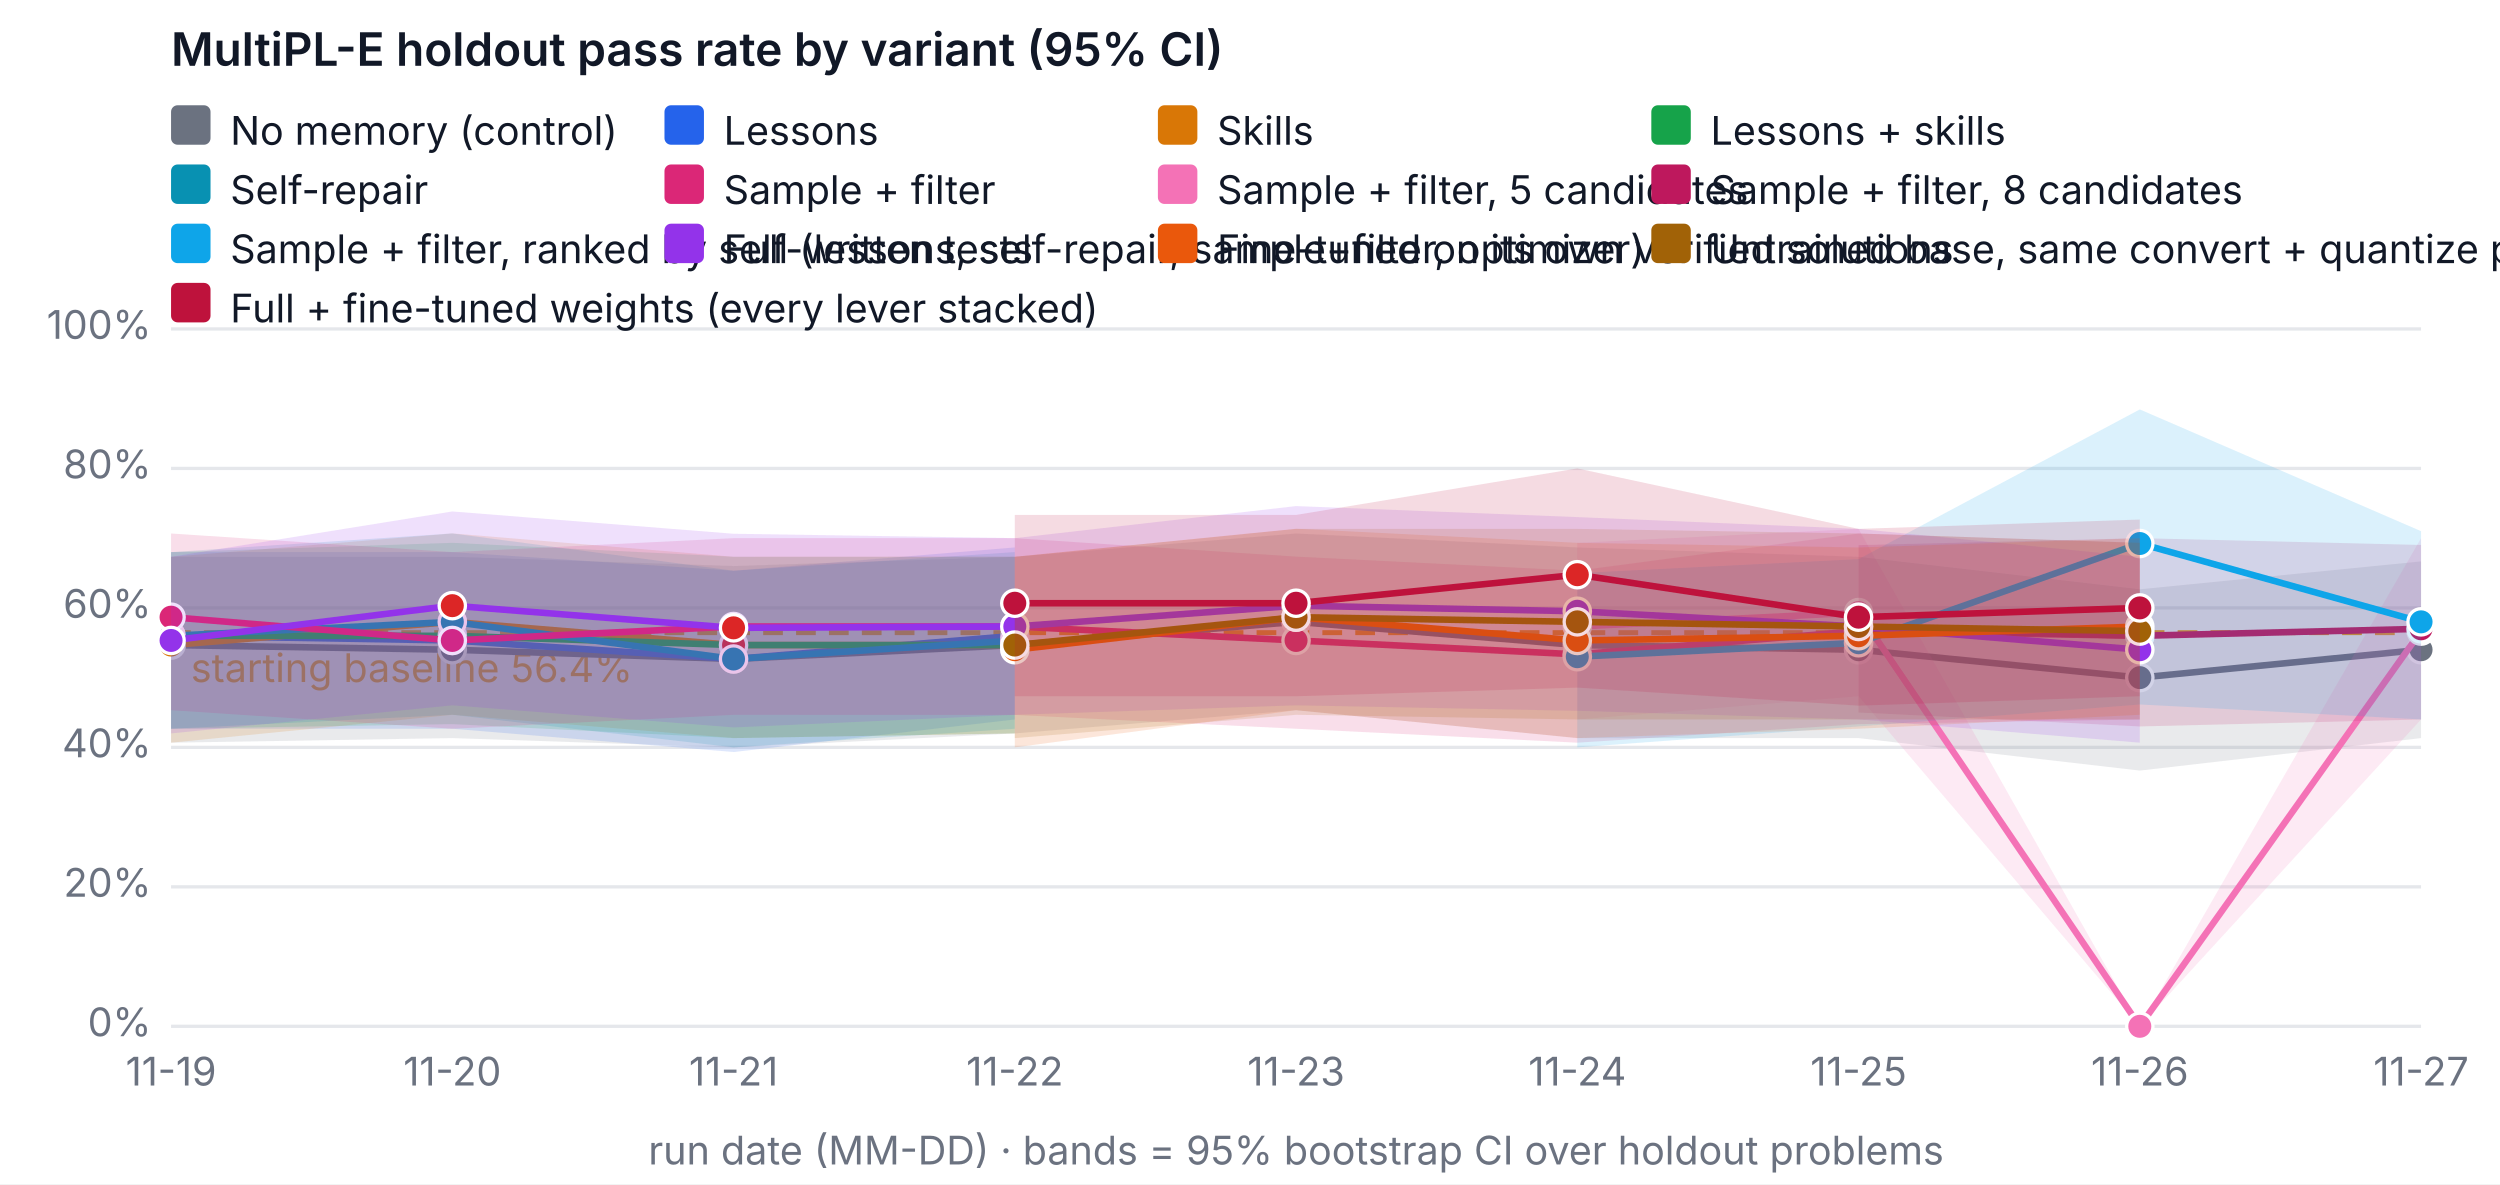
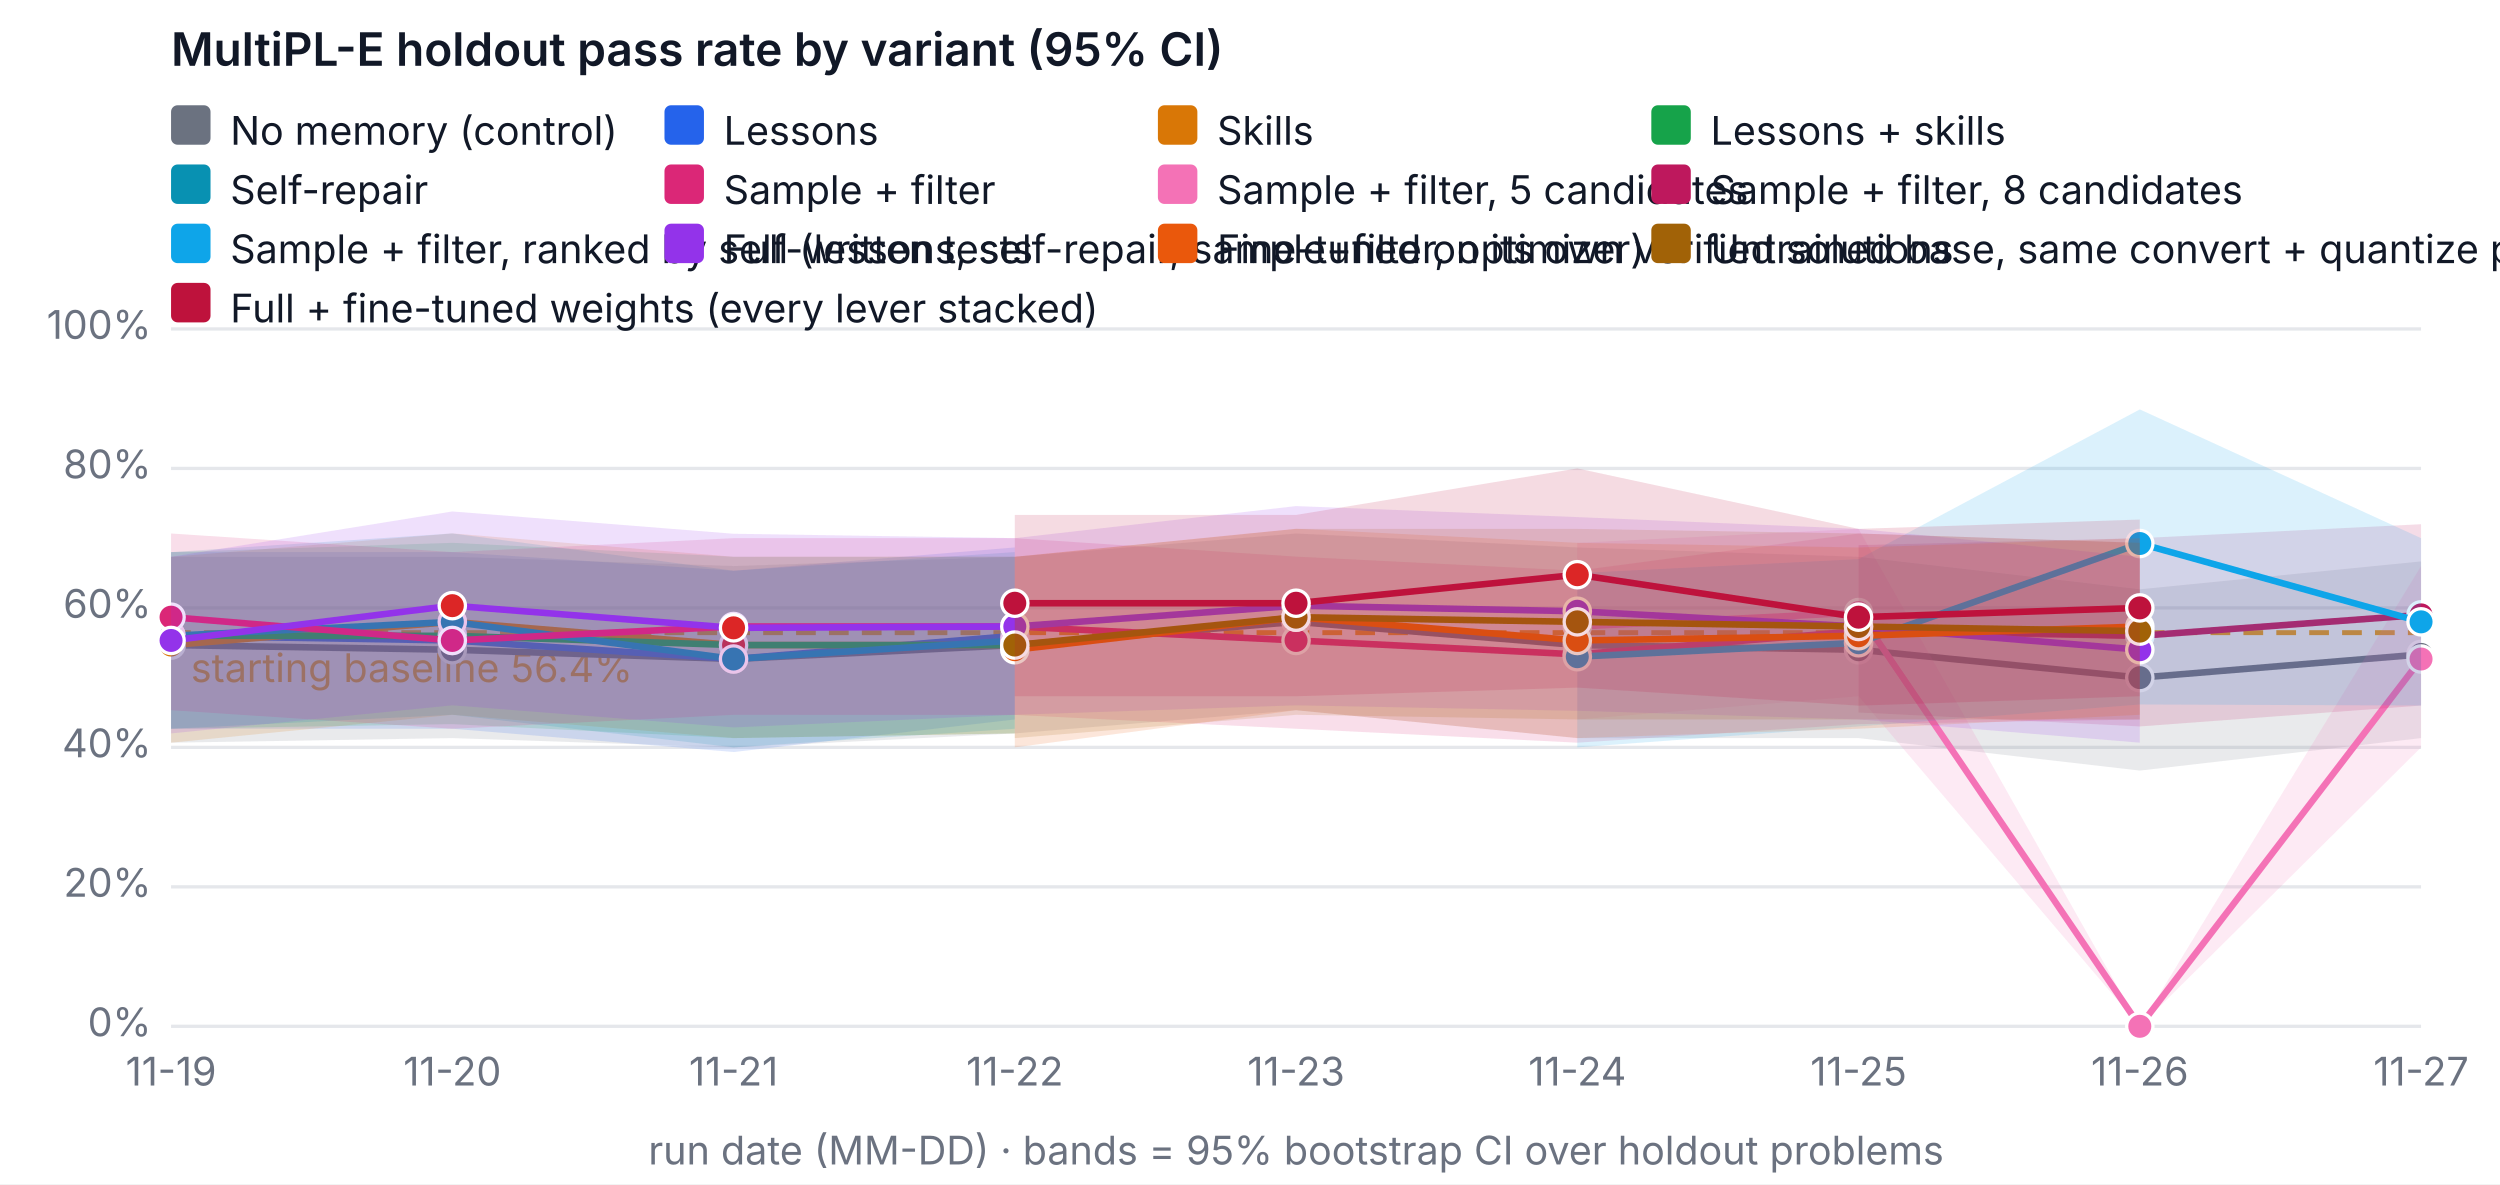
<svg xmlns="http://www.w3.org/2000/svg" width="760" height="360" viewBox="0 0 760 360" font-family="system-ui, -apple-system, Segoe UI, sans-serif" font-size="12" role="img" aria-label="MultiPL-E holdout pass rate by variant (95% CI)">
  <rect width="760" height="360" fill="#ffffff" />
  <text x="52" y="20" fill="#111827" font-size="14" font-weight="600">MultiPL-E holdout pass rate by variant (95% CI)</text>
  <line x1="52" x2="736" y1="312" y2="312" stroke="#e5e7eb" />
  <text x="46" y="315" text-anchor="end" fill="#6b7280">0%</text>
  <line x1="52" x2="736" y1="269.6" y2="269.6" stroke="#e5e7eb" />
  <text x="46" y="272.6" text-anchor="end" fill="#6b7280">20%</text>
  <line x1="52" x2="736" y1="227.2" y2="227.2" stroke="#e5e7eb" />
  <text x="46" y="230.2" text-anchor="end" fill="#6b7280">40%</text>
  <line x1="52" x2="736" y1="184.8" y2="184.8" stroke="#e5e7eb" />
  <text x="46" y="187.8" text-anchor="end" fill="#6b7280">60%</text>
  <line x1="52" x2="736" y1="142.4" y2="142.4" stroke="#e5e7eb" />
  <text x="46" y="145.4" text-anchor="end" fill="#6b7280">80%</text>
  <line x1="52" x2="736" y1="100" y2="100" stroke="#e5e7eb" />
  <text x="46" y="103" text-anchor="end" fill="#6b7280">100%</text>
  <text x="52" y="330" text-anchor="middle" fill="#6b7280">11-19</text>
  <text x="137.5" y="330" text-anchor="middle" fill="#6b7280">11-20</text>
  <text x="223" y="330" text-anchor="middle" fill="#6b7280">11-21</text>
  <text x="308.5" y="330" text-anchor="middle" fill="#6b7280">11-22</text>
  <text x="394" y="330" text-anchor="middle" fill="#6b7280">11-23</text>
  <text x="479.5" y="330" text-anchor="middle" fill="#6b7280">11-24</text>
  <text x="565" y="330" text-anchor="middle" fill="#6b7280">11-25</text>
  <text x="650.5" y="330" text-anchor="middle" fill="#6b7280">11-26</text>
  <text x="736" y="330" text-anchor="middle" fill="#6b7280">11-27</text>
  <text x="394" y="354" text-anchor="middle" fill="#6b7280">run date (MM-DD) · bands = 95% bootstrap CI over holdout problems</text>
  <line x1="52" x2="736" y1="192.327" y2="192.327" stroke="#f59e0b" stroke-dasharray="6 4" stroke-width="1.5" />
  <text x="58" y="207.327" fill="#f59e0b">starting baseline 56.4%</text>
  <polygon class="band" data-variant="baseline" points="52,169.26 137.5,169.26 223,172.08 308.5,169.26 394,162.18 479.5,166.42 565,169.26 650.5,179.14 736,170.66 736,224.38 650.5,234.26 565,224.38 479.5,224.38 394,215.9 308.5,222.96 223,227.242 137.5,224.38 52,225.78" fill="#6b7280" fill-opacity="0.15" stroke="none" />
-   <polyline data-variant="baseline" fill="none" stroke="#6b7280" stroke-width="2" points="52,196.1 137.5,197.52 223,200.34 308.5,196.1 394,189.04 479.5,196.1 565,197.52 650.5,206 736,197.52" />
+   <polyline data-variant="baseline" fill="none" stroke="#6b7280" stroke-width="2" points="52,196.1 137.5,197.52 223,200.34 308.5,196.1 394,189.04 479.5,196.1 565,197.52 650.5,206 736,198.94" />
  <circle cx="52" cy="196.1" r="4" fill="#6b7280" stroke="#ffffff" />
  <circle cx="137.5" cy="197.52" r="4" fill="#6b7280" stroke="#ffffff" />
  <circle cx="223" cy="200.34" r="4" fill="#6b7280" stroke="#ffffff" />
  <circle cx="308.5" cy="196.1" r="4" fill="#6b7280" stroke="#ffffff" />
  <circle cx="394" cy="189.04" r="4" fill="#6b7280" stroke="#ffffff" />
  <circle cx="479.5" cy="196.1" r="4" fill="#6b7280" stroke="#ffffff" />
  <circle cx="565" cy="197.52" r="4" fill="#6b7280" stroke="#ffffff" />
  <circle cx="650.5" cy="206" r="4" fill="#6b7280" stroke="#ffffff" />
-   <circle cx="736" cy="197.52" r="4" fill="#6b7280" stroke="#ffffff" />
+   <circle cx="736" cy="198.94" r="4" fill="#6b7280" stroke="#ffffff" />
  <polygon class="band" data-variant="lessons" points="52,167.84 137.5,167.84 223,173.5 308.5,166.42 308.5,218.72 223,228.62 137.5,221.54 52,221.54" fill="#2563eb" fill-opacity="0.15" stroke="none" />
  <polyline data-variant="lessons" fill="none" stroke="#2563eb" stroke-width="2" points="52,193.28 137.5,194.7 223,200.34 308.5,193.28" />
  <circle cx="52" cy="193.28" r="4" fill="#2563eb" stroke="#ffffff" />
  <circle cx="137.5" cy="194.7" r="4" fill="#dc2626" stroke="#ffffff" />
  <circle cx="223" cy="200.34" r="4" fill="#2563eb" stroke="#ffffff" />
  <circle cx="308.5" cy="193.28" r="4" fill="#dc2626" stroke="#ffffff" />
  <polygon class="band" data-variant="skills" points="52,169.26 137.5,162.158 223,169.26 308.5,169.218 308.5,222.96 223,224.38 137.5,217.3 52,225.78" fill="#d97706" fill-opacity="0.15" stroke="none" />
  <polyline data-variant="skills" fill="none" stroke="#d97706" stroke-width="2" points="52,196.1 137.5,189.04 223,196.1 308.5,196.1" />
  <circle cx="52" cy="196.1" r="4" fill="#d97706" stroke="#ffffff" />
  <circle cx="137.5" cy="189.04" r="4" fill="#dc2626" stroke="#ffffff" />
  <circle cx="223" cy="196.1" r="4" fill="#dc2626" stroke="#ffffff" />
  <circle cx="308.5" cy="196.1" r="4" fill="#dc2626" stroke="#ffffff" />
  <polygon class="band" data-variant="lessons-skills" points="52,167.84 137.5,165.02 223,169.26 308.5,169.26 308.5,222.96 223,224.38 137.5,220.14 52,221.54" fill="#16a34a" fill-opacity="0.15" stroke="none" />
  <polyline data-variant="lessons-skills" fill="none" stroke="#16a34a" stroke-width="2" points="52,193.28 137.5,193.28 223,196.1 308.5,196.1" />
  <circle cx="52" cy="193.28" r="4" fill="#16a34a" stroke="#ffffff" />
  <circle cx="137.5" cy="193.28" r="4" fill="#dc2626" stroke="#ffffff" />
  <circle cx="223" cy="196.1" r="4" fill="#dc2626" stroke="#ffffff" />
  <circle cx="308.5" cy="196.1" r="4" fill="#dc2626" stroke="#ffffff" />
  <polygon class="band" data-variant="self-repair" points="52,167.84 137.5,162.158 223,173.5 308.5,167.84 308.5,221.54 223,227.2 137.5,217.3 52,221.54" fill="#0891b2" fill-opacity="0.15" stroke="none" />
  <polyline data-variant="self-repair" fill="none" stroke="#0891b2" stroke-width="2" points="52,193.28 137.5,189.04 223,200.34 308.5,194.7" />
  <circle cx="52" cy="193.28" r="4" fill="#0891b2" stroke="#ffffff" />
  <circle cx="137.5" cy="189.04" r="4" fill="#0891b2" stroke="#ffffff" />
  <circle cx="223" cy="200.34" r="4" fill="#0891b2" stroke="#ffffff" />
  <circle cx="308.5" cy="194.7" r="4" fill="#0891b2" stroke="#ffffff" />
  <polygon class="band" data-variant="sample-filter" points="52,162.18 137.5,167.84 223,163.6 308.5,163.6 394,169.218 479.5,173.5 565,162.18 650.5,165.02 650.5,218.72 565,220.14 479.5,225.78 394,221.54 308.5,217.342 223,217.3 137.5,221.54 52,215.9" fill="#db2777" fill-opacity="0.15" stroke="none" />
  <polyline data-variant="sample-filter" fill="none" stroke="#db2777" stroke-width="2" points="52,187.62 137.5,194.7 223,190.46 308.5,190.46 394,194.7 479.5,198.94 565,191.86 650.5,193.28" />
  <circle cx="52" cy="187.62" r="4" fill="#db2777" stroke="#ffffff" />
  <circle cx="137.5" cy="194.7" r="4" fill="#db2777" stroke="#ffffff" />
  <circle cx="223" cy="190.46" r="4" fill="#db2777" stroke="#ffffff" />
  <circle cx="308.5" cy="190.46" r="4" fill="#db2777" stroke="#ffffff" />
  <circle cx="394" cy="194.7" r="4" fill="#db2777" stroke="#ffffff" />
  <circle cx="479.5" cy="198.94" r="4" fill="#db2777" stroke="#ffffff" />
  <circle cx="565" cy="191.86" r="4" fill="#db2777" stroke="#ffffff" />
  <circle cx="650.5" cy="193.28" r="4" fill="#db2777" stroke="#ffffff" />
-   <polygon class="band" data-variant="sample-filter-5" points="479.5,165.02 565,160.78 650.5,312 736,163.6 736,218.72 650.5,312 565,211.66 479.5,218.72" fill="#f472b6" fill-opacity="0.15" stroke="none" />
-   <polyline data-variant="sample-filter-5" fill="none" stroke="#f472b6" stroke-width="2" points="479.5,190.46 565,186.22 650.5,312 736,191.86" />
+   <polygon class="band" data-variant="sample-filter-5" points="479.5,165.02 565,160.78 650.5,312 736,172.08 736,227.2 650.5,312 565,211.66 479.5,218.72" fill="#f472b6" fill-opacity="0.15" stroke="none" />
+   <polyline data-variant="sample-filter-5" fill="none" stroke="#f472b6" stroke-width="2" points="479.5,190.46 565,186.22 650.5,312 736,200.34" />
  <circle cx="479.5" cy="190.46" r="4" fill="#f472b6" stroke="#ffffff" />
  <circle cx="565" cy="186.22" r="4" fill="#f472b6" stroke="#ffffff" />
  <circle cx="650.5" cy="312" r="4" fill="#f472b6" stroke="#ffffff" />
-   <circle cx="736" cy="191.86" r="4" fill="#f472b6" stroke="#ffffff" />
-   <polygon class="band" data-variant="sample-filter-8" points="565,165.72 650.5,163.6 736,165.678 736,218.72 650.5,220.84 565,216.6" fill="#be185d" fill-opacity="0.15" stroke="none" />
-   <polyline data-variant="sample-filter-8" fill="none" stroke="#be185d" stroke-width="2" points="565,191.16 650.5,193.28 736,191.16" />
+   <circle cx="736" cy="200.34" r="4" fill="#f472b6" stroke="#ffffff" />
+   <polygon class="band" data-variant="sample-filter-8" points="565,165.72 650.5,163.6 736,159.36 736,214.48 650.5,220.84 565,216.6" fill="#be185d" fill-opacity="0.15" stroke="none" />
+   <polyline data-variant="sample-filter-8" fill="none" stroke="#be185d" stroke-width="2" points="565,191.16 650.5,193.28 736,186.92" />
  <circle cx="565" cy="191.16" r="4" fill="#be185d" stroke="#ffffff" />
  <circle cx="650.5" cy="193.28" r="4" fill="#be185d" stroke="#ffffff" />
-   <circle cx="736" cy="191.16" r="4" fill="#be185d" stroke="#ffffff" />
-   <polygon class="band" data-variant="sample-filter-tests" points="479.5,174.2 565,169.96 650.5,124.465 736,161.48 736,218.72 650.5,214.162 565,220.84 479.5,227.2" fill="#0ea5e9" fill-opacity="0.15" stroke="none" />
+   <circle cx="736" cy="186.92" r="4" fill="#be185d" stroke="#ffffff" />
+   <polygon class="band" data-variant="sample-filter-tests" points="479.5,174.2 565,169.96 650.5,124.465 736,163.6 736,214.48 650.5,214.162 565,220.84 479.5,227.2" fill="#0ea5e9" fill-opacity="0.15" stroke="none" />
  <polyline data-variant="sample-filter-tests" fill="none" stroke="#0ea5e9" stroke-width="2" points="479.5,199.64 565,195.4 650.5,165.232 736,189.04" />
  <circle cx="479.5" cy="199.64" r="4" fill="#0ea5e9" stroke="#ffffff" />
  <circle cx="565" cy="195.4" r="4" fill="#0ea5e9" stroke="#ffffff" />
  <circle cx="650.5" cy="165.232" r="4" fill="#0ea5e9" stroke="#ffffff" />
  <circle cx="736" cy="189.04" r="4" fill="#0ea5e9" stroke="#ffffff" />
  <polygon class="band" data-variant="full" points="52,169.26 137.5,155.48 223,162.264 308.5,163.6 394,153.848 479.5,157.198 565,160.78 650.5,169.26 650.5,225.78 565,218.72 479.5,216.091 394,214.416 308.5,217.3 223,221.137 137.5,214.416 52,222.96" fill="#9333ea" fill-opacity="0.15" stroke="none" />
  <polyline data-variant="full" fill="none" stroke="#9333ea" stroke-width="2" points="52,194.7 137.5,184.122 223,190.863 308.5,190.46 394,184.122 479.5,185.818 565,190.46 650.5,197.52" />
  <circle cx="52" cy="194.7" r="4" fill="#9333ea" stroke="#ffffff" />
  <circle cx="137.5" cy="184.122" r="4" fill="#dc2626" stroke="#ffffff" />
  <circle cx="223" cy="190.863" r="4" fill="#dc2626" stroke="#ffffff" />
  <circle cx="308.5" cy="190.46" r="4" fill="#9333ea" stroke="#ffffff" />
  <circle cx="394" cy="184.122" r="4" fill="#9333ea" stroke="#ffffff" />
  <circle cx="479.5" cy="185.818" r="4" fill="#9333ea" stroke="#ffffff" />
  <circle cx="565" cy="190.46" r="4" fill="#9333ea" stroke="#ffffff" />
  <circle cx="650.5" cy="197.52" r="4" fill="#9333ea" stroke="#ffffff" />
  <polygon class="band" data-variant="finetune" points="308.5,169.26 394,160.738 479.5,165.02 565,166.42 650.5,163.6 650.5,217.3 565,221.54 479.5,224.38 394,215.9 308.5,227.2" fill="#ea580c" fill-opacity="0.15" stroke="none" />
  <polyline data-variant="finetune" fill="none" stroke="#ea580c" stroke-width="2" points="308.5,197.52 394,187.62 479.5,194.7 565,193.28 650.5,190.46" />
  <circle cx="308.5" cy="197.52" r="4" fill="#ea580c" stroke="#ffffff" />
  <circle cx="394" cy="187.62" r="4" fill="#ea580c" stroke="#ffffff" />
  <circle cx="479.5" cy="194.7" r="4" fill="#ea580c" stroke="#ffffff" />
  <circle cx="565" cy="193.28" r="4" fill="#ea580c" stroke="#ffffff" />
  <circle cx="650.5" cy="190.46" r="4" fill="#ea580c" stroke="#ffffff" />
  <polygon class="band" data-variant="finetune-base" points="308.5,169.26 394,160.78 479.5,160.78 565,162.18 650.5,165.02 650.5,218.72 565,218.72 479.5,218.72 394,217.3 308.5,224.38" fill="#a16207" fill-opacity="0.15" stroke="none" />
  <polyline data-variant="finetune-base" fill="none" stroke="#a16207" stroke-width="2" points="308.5,196.1 394,187.62 479.5,189.04 565,190.46 650.5,191.86" />
  <circle cx="308.5" cy="196.1" r="4" fill="#a16207" stroke="#ffffff" />
  <circle cx="394" cy="187.62" r="4" fill="#a16207" stroke="#ffffff" />
  <circle cx="479.5" cy="189.04" r="4" fill="#a16207" stroke="#ffffff" />
  <circle cx="565" cy="190.46" r="4" fill="#a16207" stroke="#ffffff" />
  <circle cx="650.5" cy="191.86" r="4" fill="#a16207" stroke="#ffffff" />
  <polygon class="band" data-variant="full-finetuned" points="308.5,156.54 394,156.54 479.5,142.4 565,160.78 650.5,157.94 650.5,211.66 565,214.522 479.5,209.032 394,211.66 308.5,211.66" fill="#be123c" fill-opacity="0.15" stroke="none" />
  <polyline data-variant="full-finetuned" fill="none" stroke="#be123c" stroke-width="2" points="308.5,183.38 394,183.38 479.5,174.709 565,187.62 650.5,184.8" />
  <circle cx="308.5" cy="183.38" r="4" fill="#be123c" stroke="#ffffff" />
  <circle cx="394" cy="183.38" r="4" fill="#be123c" stroke="#ffffff" />
  <circle cx="479.5" cy="174.709" r="4" fill="#dc2626" stroke="#ffffff" />
  <circle cx="565" cy="187.62" r="4" fill="#be123c" stroke="#ffffff" />
  <circle cx="650.5" cy="184.8" r="4" fill="#be123c" stroke="#ffffff" />
  <rect x="52" y="32" width="12" height="12" rx="2" fill="#6b7280" />
  <text x="70" y="44" fill="#111827">No memory (control)</text>
  <rect x="202" y="32" width="12" height="12" rx="2" fill="#2563eb" />
  <text x="220" y="44" fill="#111827">Lessons</text>
  <rect x="352" y="32" width="12" height="12" rx="2" fill="#d97706" />
  <text x="370" y="44" fill="#111827">Skills</text>
  <rect x="502" y="32" width="12" height="12" rx="2" fill="#16a34a" />
  <text x="520" y="44" fill="#111827">Lessons + skills</text>
  <rect x="52" y="50" width="12" height="12" rx="2" fill="#0891b2" />
  <text x="70" y="62" fill="#111827">Self-repair</text>
  <rect x="202" y="50" width="12" height="12" rx="2" fill="#db2777" />
  <text x="220" y="62" fill="#111827">Sample + filter</text>
  <rect x="352" y="50" width="12" height="12" rx="2" fill="#f472b6" />
  <text x="370" y="62" fill="#111827">Sample + filter, 5 candidates</text>
  <rect x="502" y="50" width="12" height="12" rx="2" fill="#be185d" />
  <text x="520" y="62" fill="#111827">Sample + filter, 8 candidates</text>
  <rect x="52" y="68" width="12" height="12" rx="2" fill="#0ea5e9" />
  <text x="70" y="80" fill="#111827">Sample + filter, ranked by self-written tests</text>
  <rect x="202" y="68" width="12" height="12" rx="2" fill="#9333ea" />
  <text x="220" y="80" fill="#111827">Full (lessons, self-repair, sample+filter, optimizer)</text>
  <rect x="352" y="68" width="12" height="12" rx="2" fill="#ea580c" />
  <text x="370" y="80" fill="#111827">Fine-tuned on its own verified solutions</text>
  <rect x="502" y="68" width="12" height="12" rx="2" fill="#a16207" />
  <text x="520" y="80" fill="#111827">Untrained base, same convert + quantize pipeline (fine-tuning's reference)</text>
  <rect x="52" y="86" width="12" height="12" rx="2" fill="#be123c" />
  <text x="70" y="98" fill="#111827">Full + fine-tuned weights (every lever stacked)</text>
</svg>
